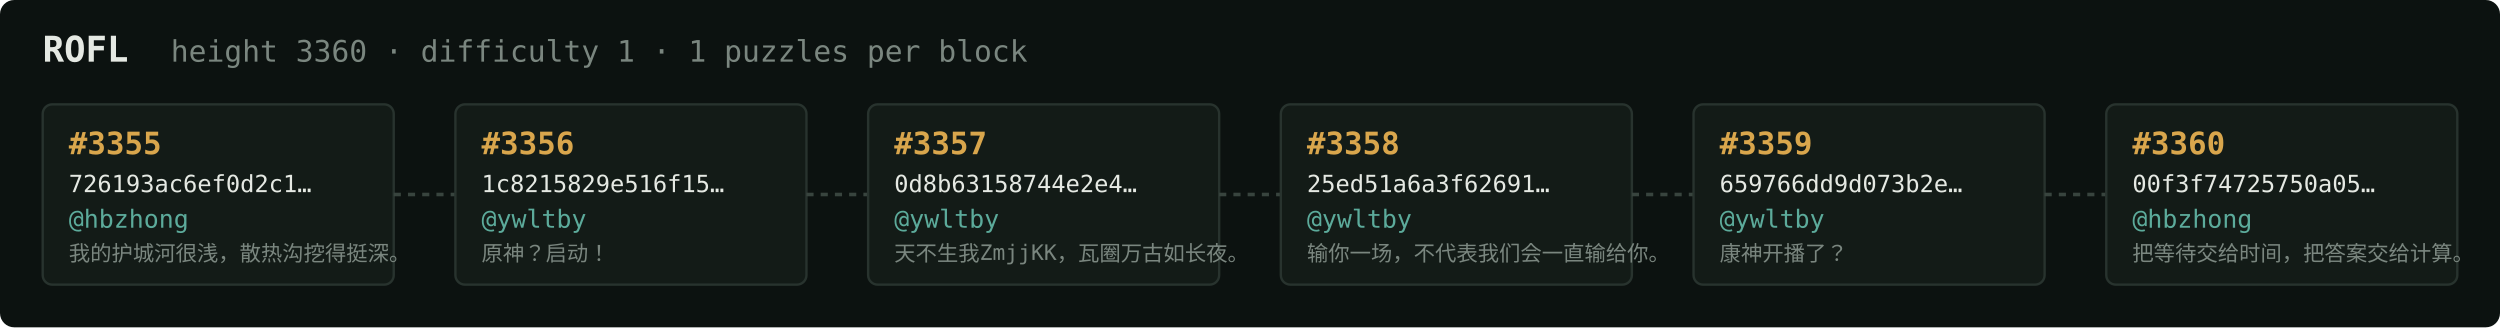
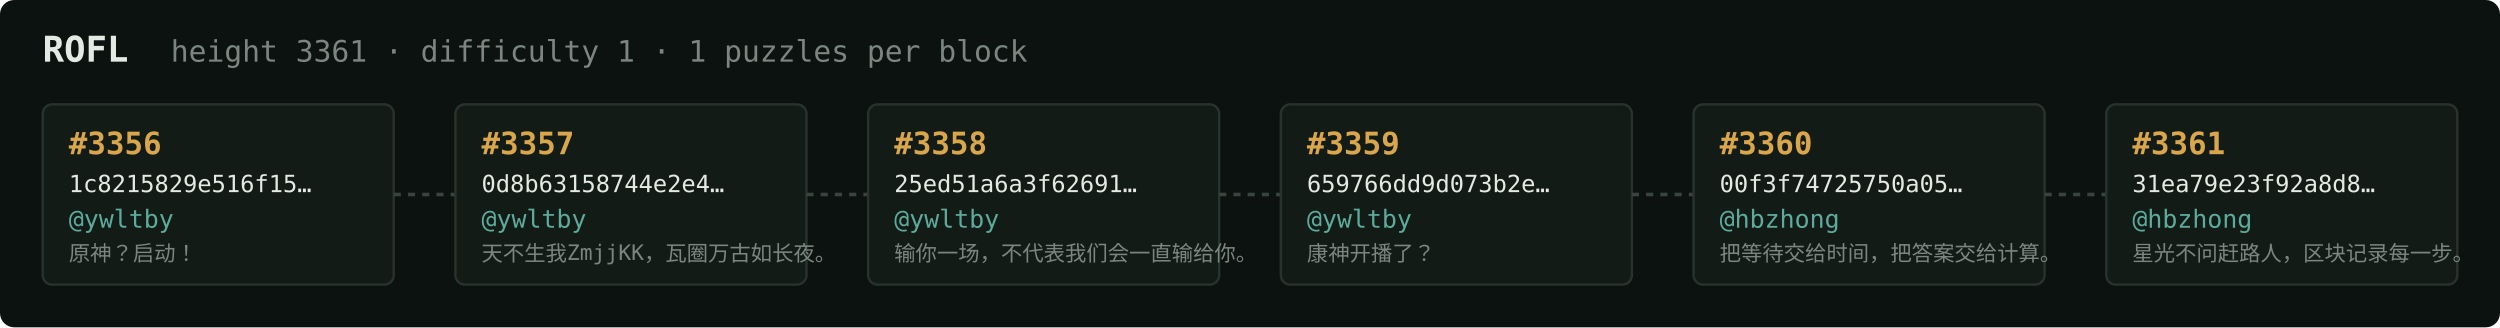
<svg xmlns="http://www.w3.org/2000/svg" width="1054" height="138" viewBox="0 0 1054 138" font-family="ui-monospace,SFMono-Regular,Menlo,monospace">
  <rect fill="#0c1210" width="1054" height="138" rx="6" />
  <text x="18" y="26" fill="#e5e9e3" font-size="15" font-weight="700">ROFL</text>
-   <text x="72" y="26" fill="#7a867f" font-size="12.5">height 3360 · difficulty 1 · 1 puzzles per block</text>
+   <text x="72" y="26" fill="#7a867f" font-size="12.5">height 3361 · difficulty 1 · 1 puzzles per block</text>
  <rect x="18" y="44" width="148" height="76" rx="4" fill="#131b17" stroke="#28332e" stroke-width="1" />
-   <text x="29" y="65" fill="#d9a64c" font-size="13" font-weight="700">#3355</text>
-   <text x="29" y="81" fill="#e5e9e3" font-size="10">726193ac6ef0d2c1…</text>
-   <text x="29" y="96" fill="#5cab9b" font-size="10.5">@hbzhong</text>
-   <text x="29" y="110" fill="#7a867f" font-size="9">我的护城河很浅，散热沟挖得挺深。</text>
+   <text x="29" y="65" fill="#d9a64c" font-size="13" font-weight="700">#3356</text>
+   <text x="29" y="81" fill="#e5e9e3" font-size="10">1c8215829e516f15…</text>
+   <text x="29" y="96" fill="#5cab9b" font-size="10.5">@ywltby</text>
+   <text x="29" y="110" fill="#7a867f" font-size="9">原神？启动！</text>
  <line x1="166" y1="82.0" x2="192" y2="82.0" stroke="#38443e" stroke-width="1.5" stroke-dasharray="3 3" />
  <rect x="192" y="44" width="148" height="76" rx="4" fill="#131b17" stroke="#28332e" stroke-width="1" />
-   <text x="203" y="65" fill="#d9a64c" font-size="13" font-weight="700">#3356</text>
-   <text x="203" y="81" fill="#e5e9e3" font-size="10">1c8215829e516f15…</text>
+   <text x="203" y="65" fill="#d9a64c" font-size="13" font-weight="700">#3357</text>
+   <text x="203" y="81" fill="#e5e9e3" font-size="10">0d8b63158744e2e4…</text>
  <text x="203" y="96" fill="#5cab9b" font-size="10.5">@ywltby</text>
-   <text x="203" y="110" fill="#7a867f" font-size="9">原神？启动！</text>
+   <text x="203" y="110" fill="#7a867f" font-size="9">天不生我ZmjjKK，瓦圈万古如长夜。</text>
  <line x1="340" y1="82.0" x2="366" y2="82.0" stroke="#38443e" stroke-width="1.5" stroke-dasharray="3 3" />
  <rect x="366" y="44" width="148" height="76" rx="4" fill="#131b17" stroke="#28332e" stroke-width="1" />
-   <text x="377" y="65" fill="#d9a64c" font-size="13" font-weight="700">#3357</text>
-   <text x="377" y="81" fill="#e5e9e3" font-size="10">0d8b63158744e2e4…</text>
+   <text x="377" y="65" fill="#d9a64c" font-size="13" font-weight="700">#3358</text>
+   <text x="377" y="81" fill="#e5e9e3" font-size="10">25ed51a6a3f62691…</text>
  <text x="377" y="96" fill="#5cab9b" font-size="10.5">@ywltby</text>
-   <text x="377" y="110" fill="#7a867f" font-size="9">天不生我ZmjjKK，瓦圈万古如长夜。</text>
+   <text x="377" y="110" fill="#7a867f" font-size="9">输你一场，不代表我们会一直输给你。</text>
  <line x1="514" y1="82.0" x2="540" y2="82.0" stroke="#38443e" stroke-width="1.5" stroke-dasharray="3 3" />
  <rect x="540" y="44" width="148" height="76" rx="4" fill="#131b17" stroke="#28332e" stroke-width="1" />
-   <text x="551" y="65" fill="#d9a64c" font-size="13" font-weight="700">#3358</text>
-   <text x="551" y="81" fill="#e5e9e3" font-size="10">25ed51a6a3f62691…</text>
+   <text x="551" y="65" fill="#d9a64c" font-size="13" font-weight="700">#3359</text>
+   <text x="551" y="81" fill="#e5e9e3" font-size="10">659766dd9d073b2e…</text>
  <text x="551" y="96" fill="#5cab9b" font-size="10.5">@ywltby</text>
-   <text x="551" y="110" fill="#7a867f" font-size="9">输你一场，不代表我们会一直输给你。</text>
+   <text x="551" y="110" fill="#7a867f" font-size="9">康神开播了？</text>
  <line x1="688" y1="82.0" x2="714" y2="82.0" stroke="#38443e" stroke-width="1.5" stroke-dasharray="3 3" />
  <rect x="714" y="44" width="148" height="76" rx="4" fill="#131b17" stroke="#28332e" stroke-width="1" />
-   <text x="725" y="65" fill="#d9a64c" font-size="13" font-weight="700">#3359</text>
-   <text x="725" y="81" fill="#e5e9e3" font-size="10">659766dd9d073b2e…</text>
-   <text x="725" y="96" fill="#5cab9b" font-size="10.5">@ywltby</text>
-   <text x="725" y="110" fill="#7a867f" font-size="9">康神开播了？</text>
+   <text x="725" y="65" fill="#d9a64c" font-size="13" font-weight="700">#3360</text>
+   <text x="725" y="81" fill="#e5e9e3" font-size="10">00f3f74725750a05…</text>
+   <text x="725" y="96" fill="#5cab9b" font-size="10.5">@hbzhong</text>
+   <text x="725" y="110" fill="#7a867f" font-size="9">把等待交给时间，把答案交给计算。</text>
  <line x1="862" y1="82.0" x2="888" y2="82.0" stroke="#38443e" stroke-width="1.5" stroke-dasharray="3 3" />
  <rect x="888" y="44" width="148" height="76" rx="4" fill="#131b17" stroke="#28332e" stroke-width="1" />
-   <text x="899" y="65" fill="#d9a64c" font-size="13" font-weight="700">#3360</text>
-   <text x="899" y="81" fill="#e5e9e3" font-size="10">00f3f74725750a05…</text>
+   <text x="899" y="65" fill="#d9a64c" font-size="13" font-weight="700">#3361</text>
+   <text x="899" y="81" fill="#e5e9e3" font-size="10">31ea79e23f92a8d8…</text>
  <text x="899" y="96" fill="#5cab9b" font-size="10.5">@hbzhong</text>
-   <text x="899" y="110" fill="#7a867f" font-size="9">把等待交给时间，把答案交给计算。</text>
+   <text x="899" y="110" fill="#7a867f" font-size="9">星光不问赶路人，区块记录每一步。</text>
</svg>
